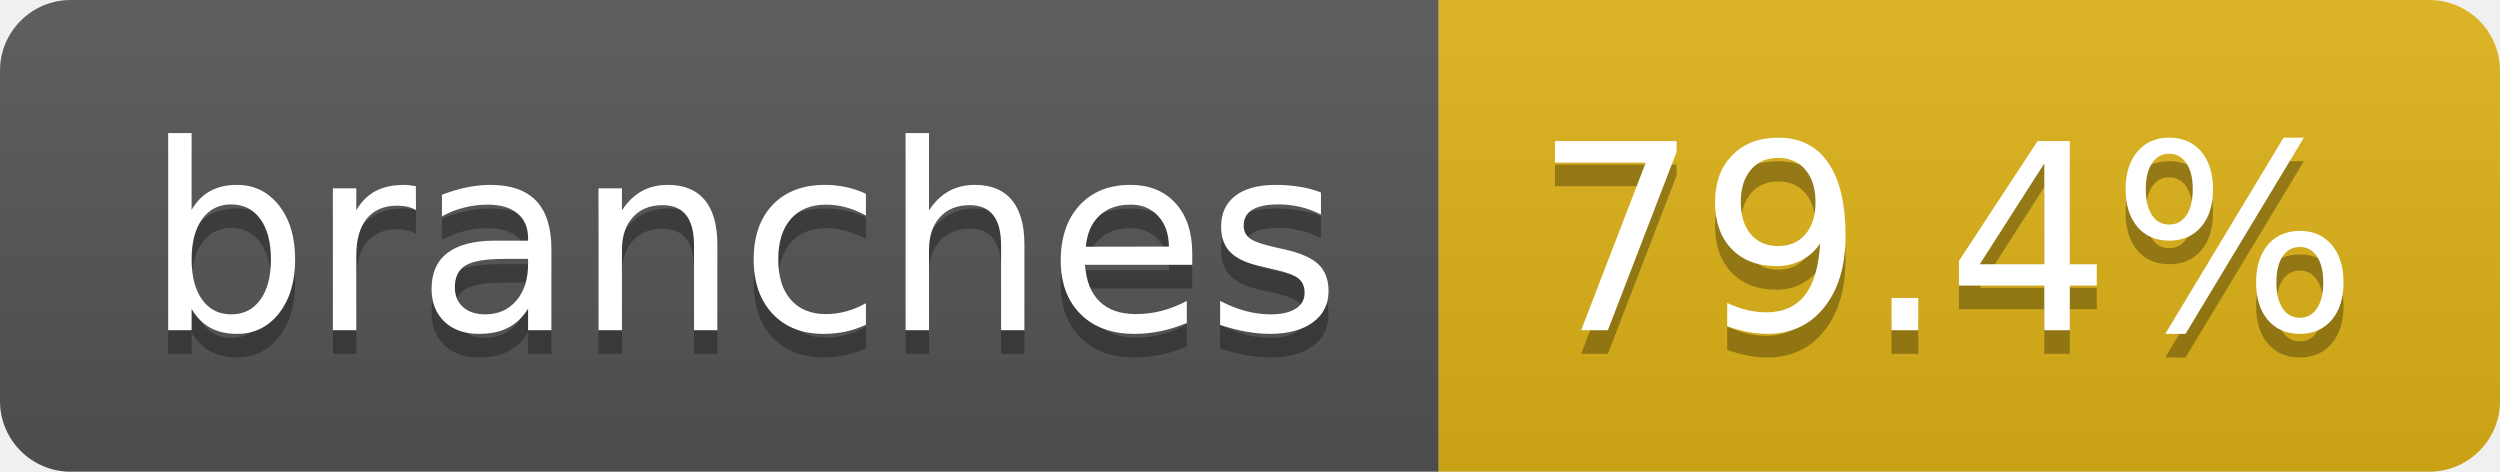
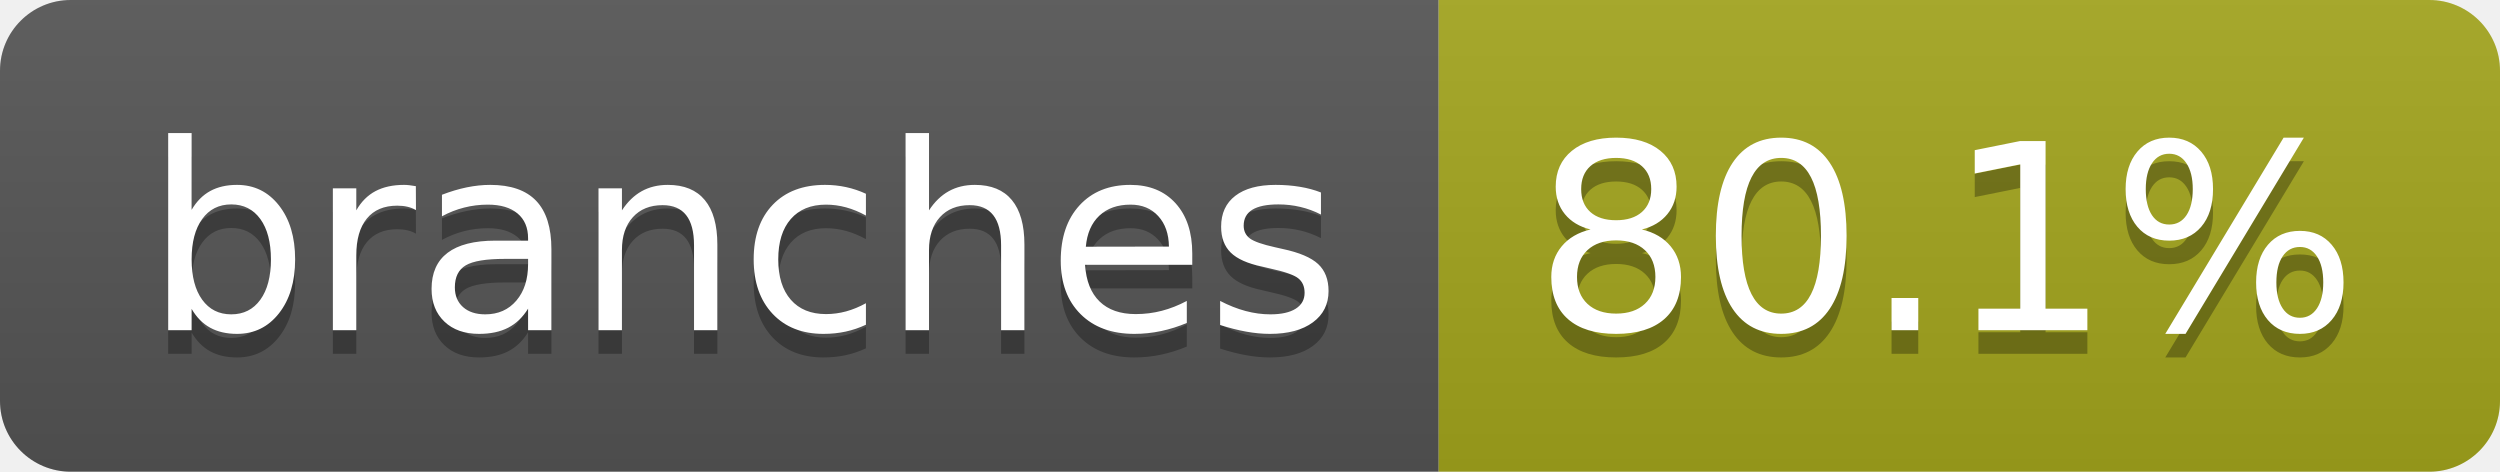
- <svg xmlns="http://www.w3.org/2000/svg" width="106" height="20" role="img" aria-label="branches: 79.4%">
+ <svg xmlns="http://www.w3.org/2000/svg" width="106" height="20" role="img" aria-label="branches: 80.1%">
  <linearGradient id="s" x2="0" y2="100%">
    <stop offset="0" stop-color="#bbb" stop-opacity=".1" />
    <stop offset="1" stop-opacity=".1" />
  </linearGradient>
  <clipPath id="r">
    <rect width="106" height="20" rx="3" fill="#fff" />
  </clipPath>
  <g clip-path="url(#r)">
    <rect width="61" height="20" fill="#555" />
-     <rect x="61" width="45" height="20" fill="#dfb317" />
+     <rect x="61" width="45" height="20" fill="#a4a61d" />
    <rect width="106" height="20" fill="url(#s)" />
  </g>
  <g fill="#fff" text-anchor="middle" font-family="Verdana,Geneva,DejaVu Sans,sans-serif" text-rendering="geometricPrecision" font-size="110">
    <text aria-hidden="true" x="315" y="150" fill="#010101" fill-opacity=".3" transform="scale(.1)" textLength="507">branches</text>
    <text x="315" y="140" transform="scale(.1)" fill="#fff" textLength="507">branches</text>
-     <text aria-hidden="true" x="825" y="150" fill="#010101" fill-opacity=".3" transform="scale(.1)" textLength="350">79.4%</text>
-     <text x="825" y="140" transform="scale(.1)" fill="#fff" textLength="350">79.4%</text>
+     <text aria-hidden="true" x="825" y="150" fill="#010101" fill-opacity=".3" transform="scale(.1)" textLength="350">80.1%</text>
+     <text x="825" y="140" transform="scale(.1)" fill="#fff" textLength="350">80.1%</text>
  </g>
</svg>
